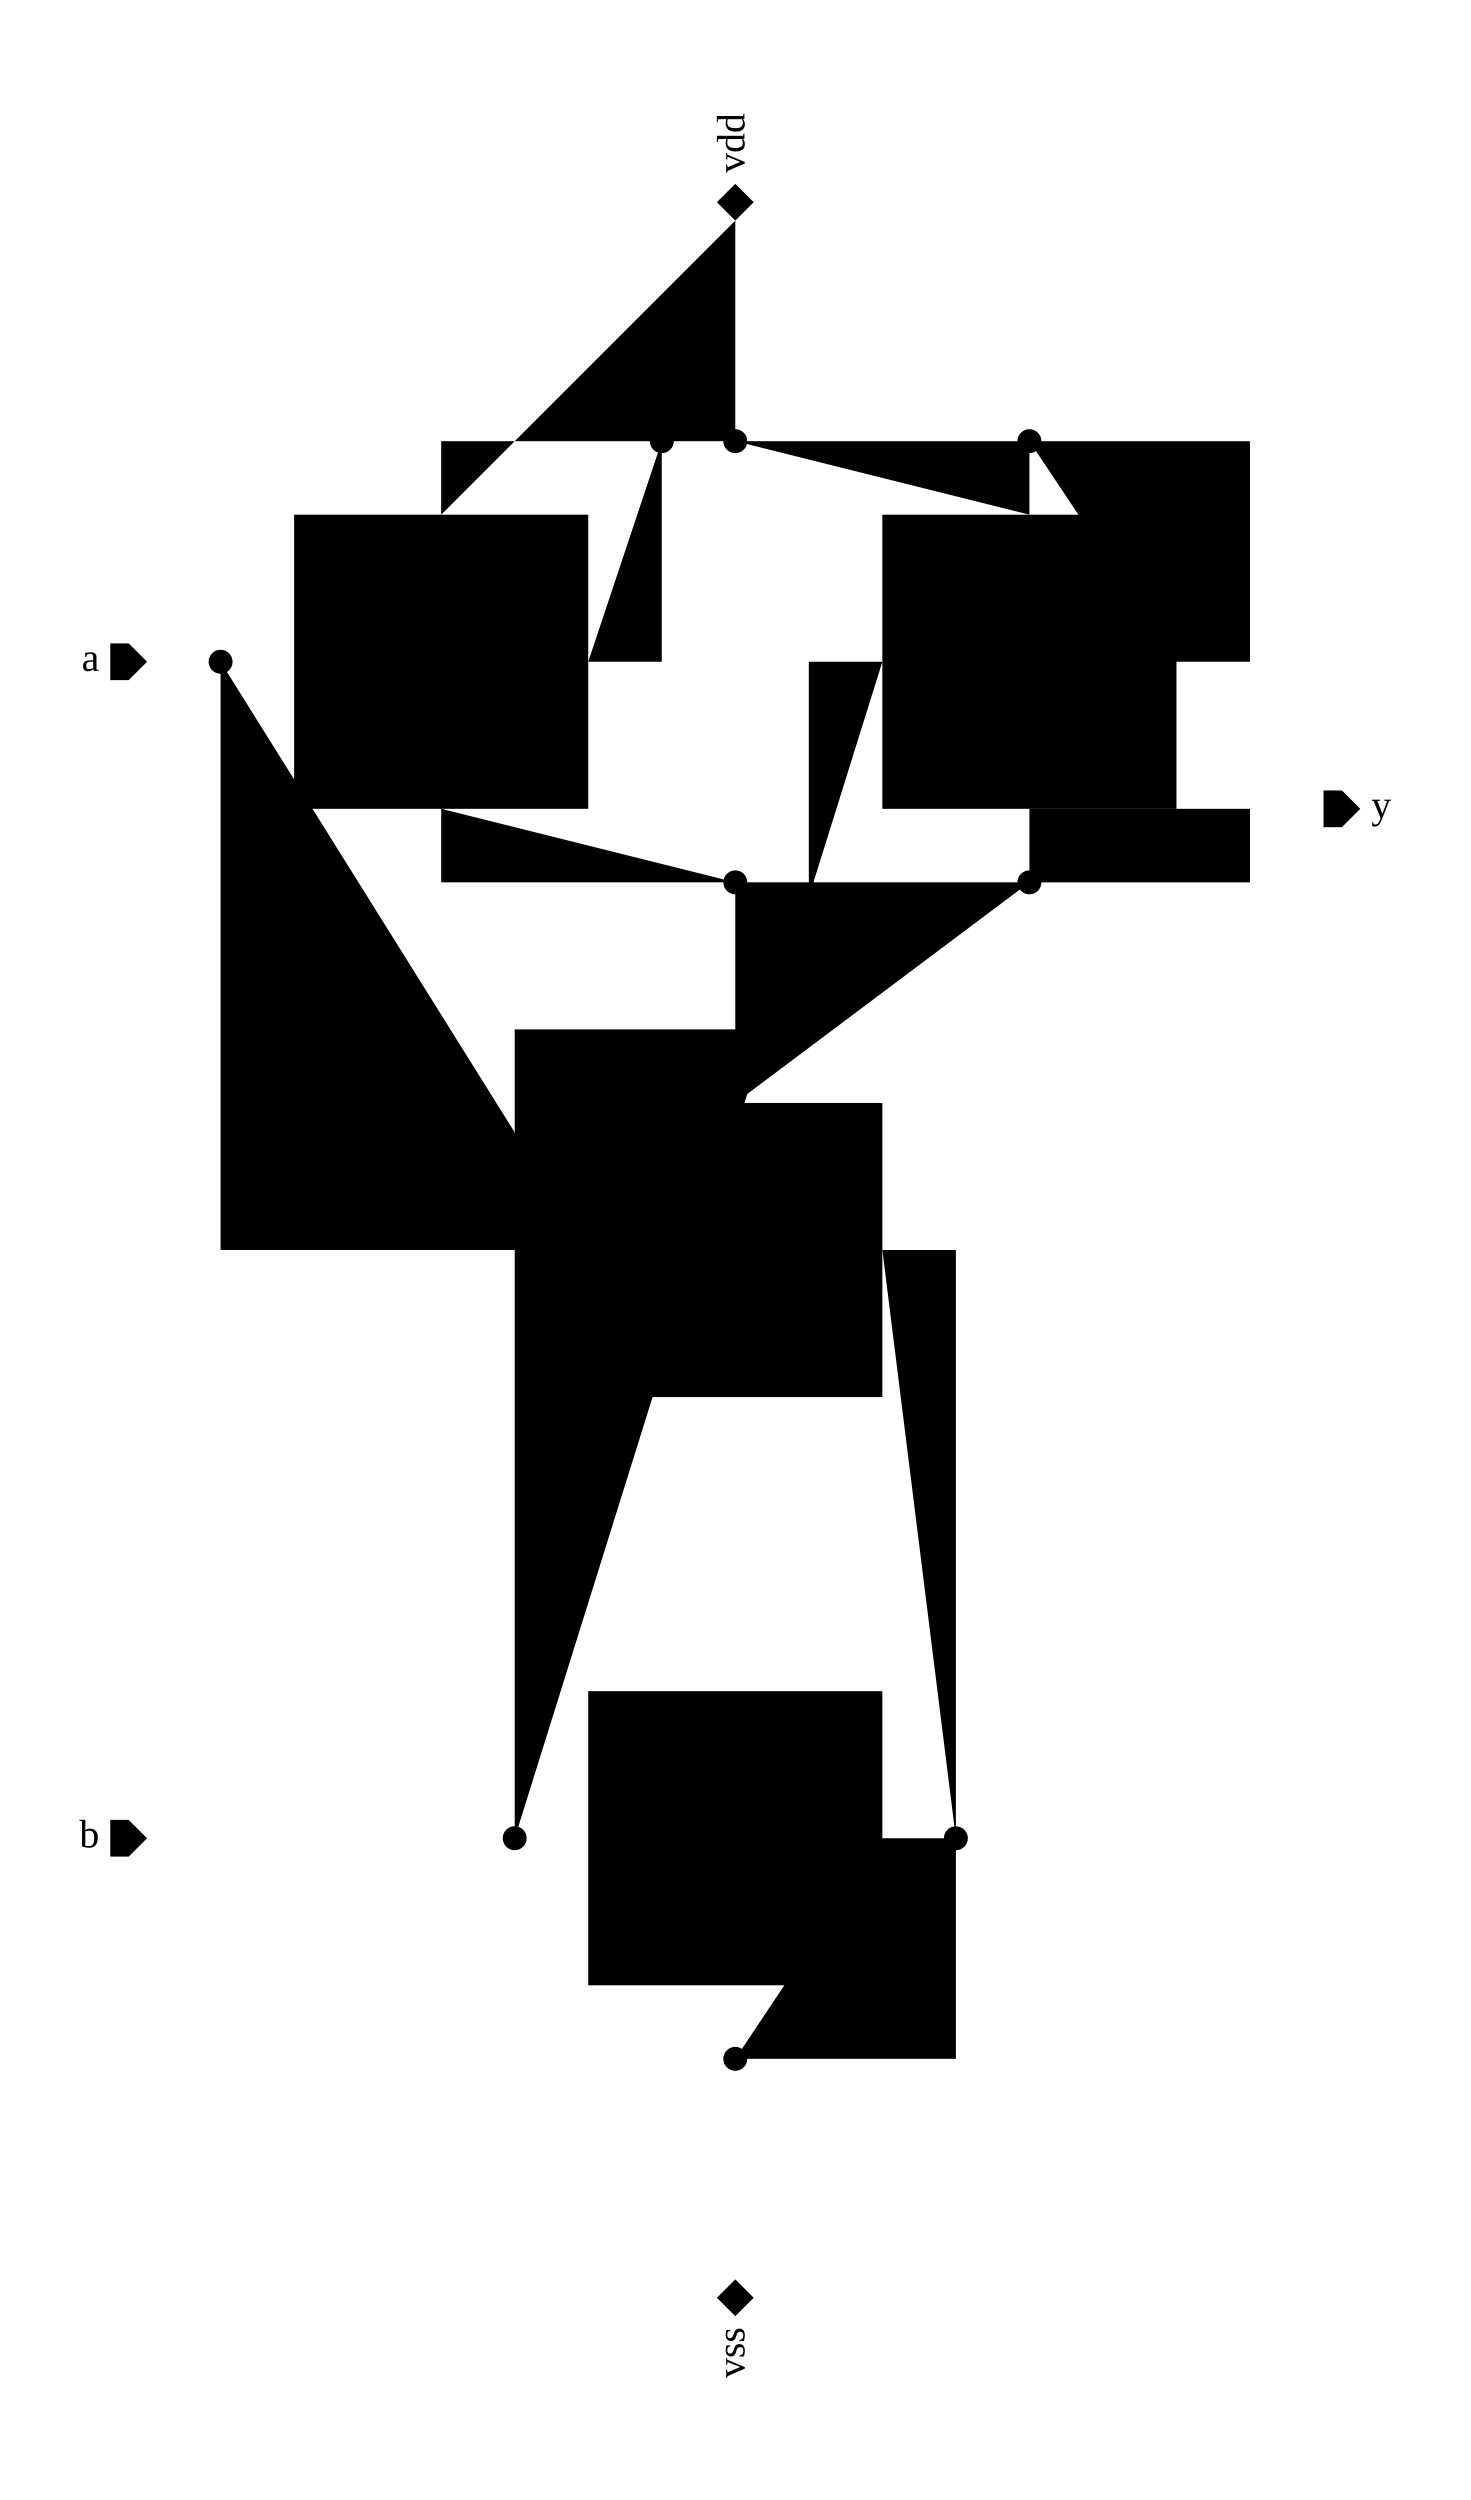
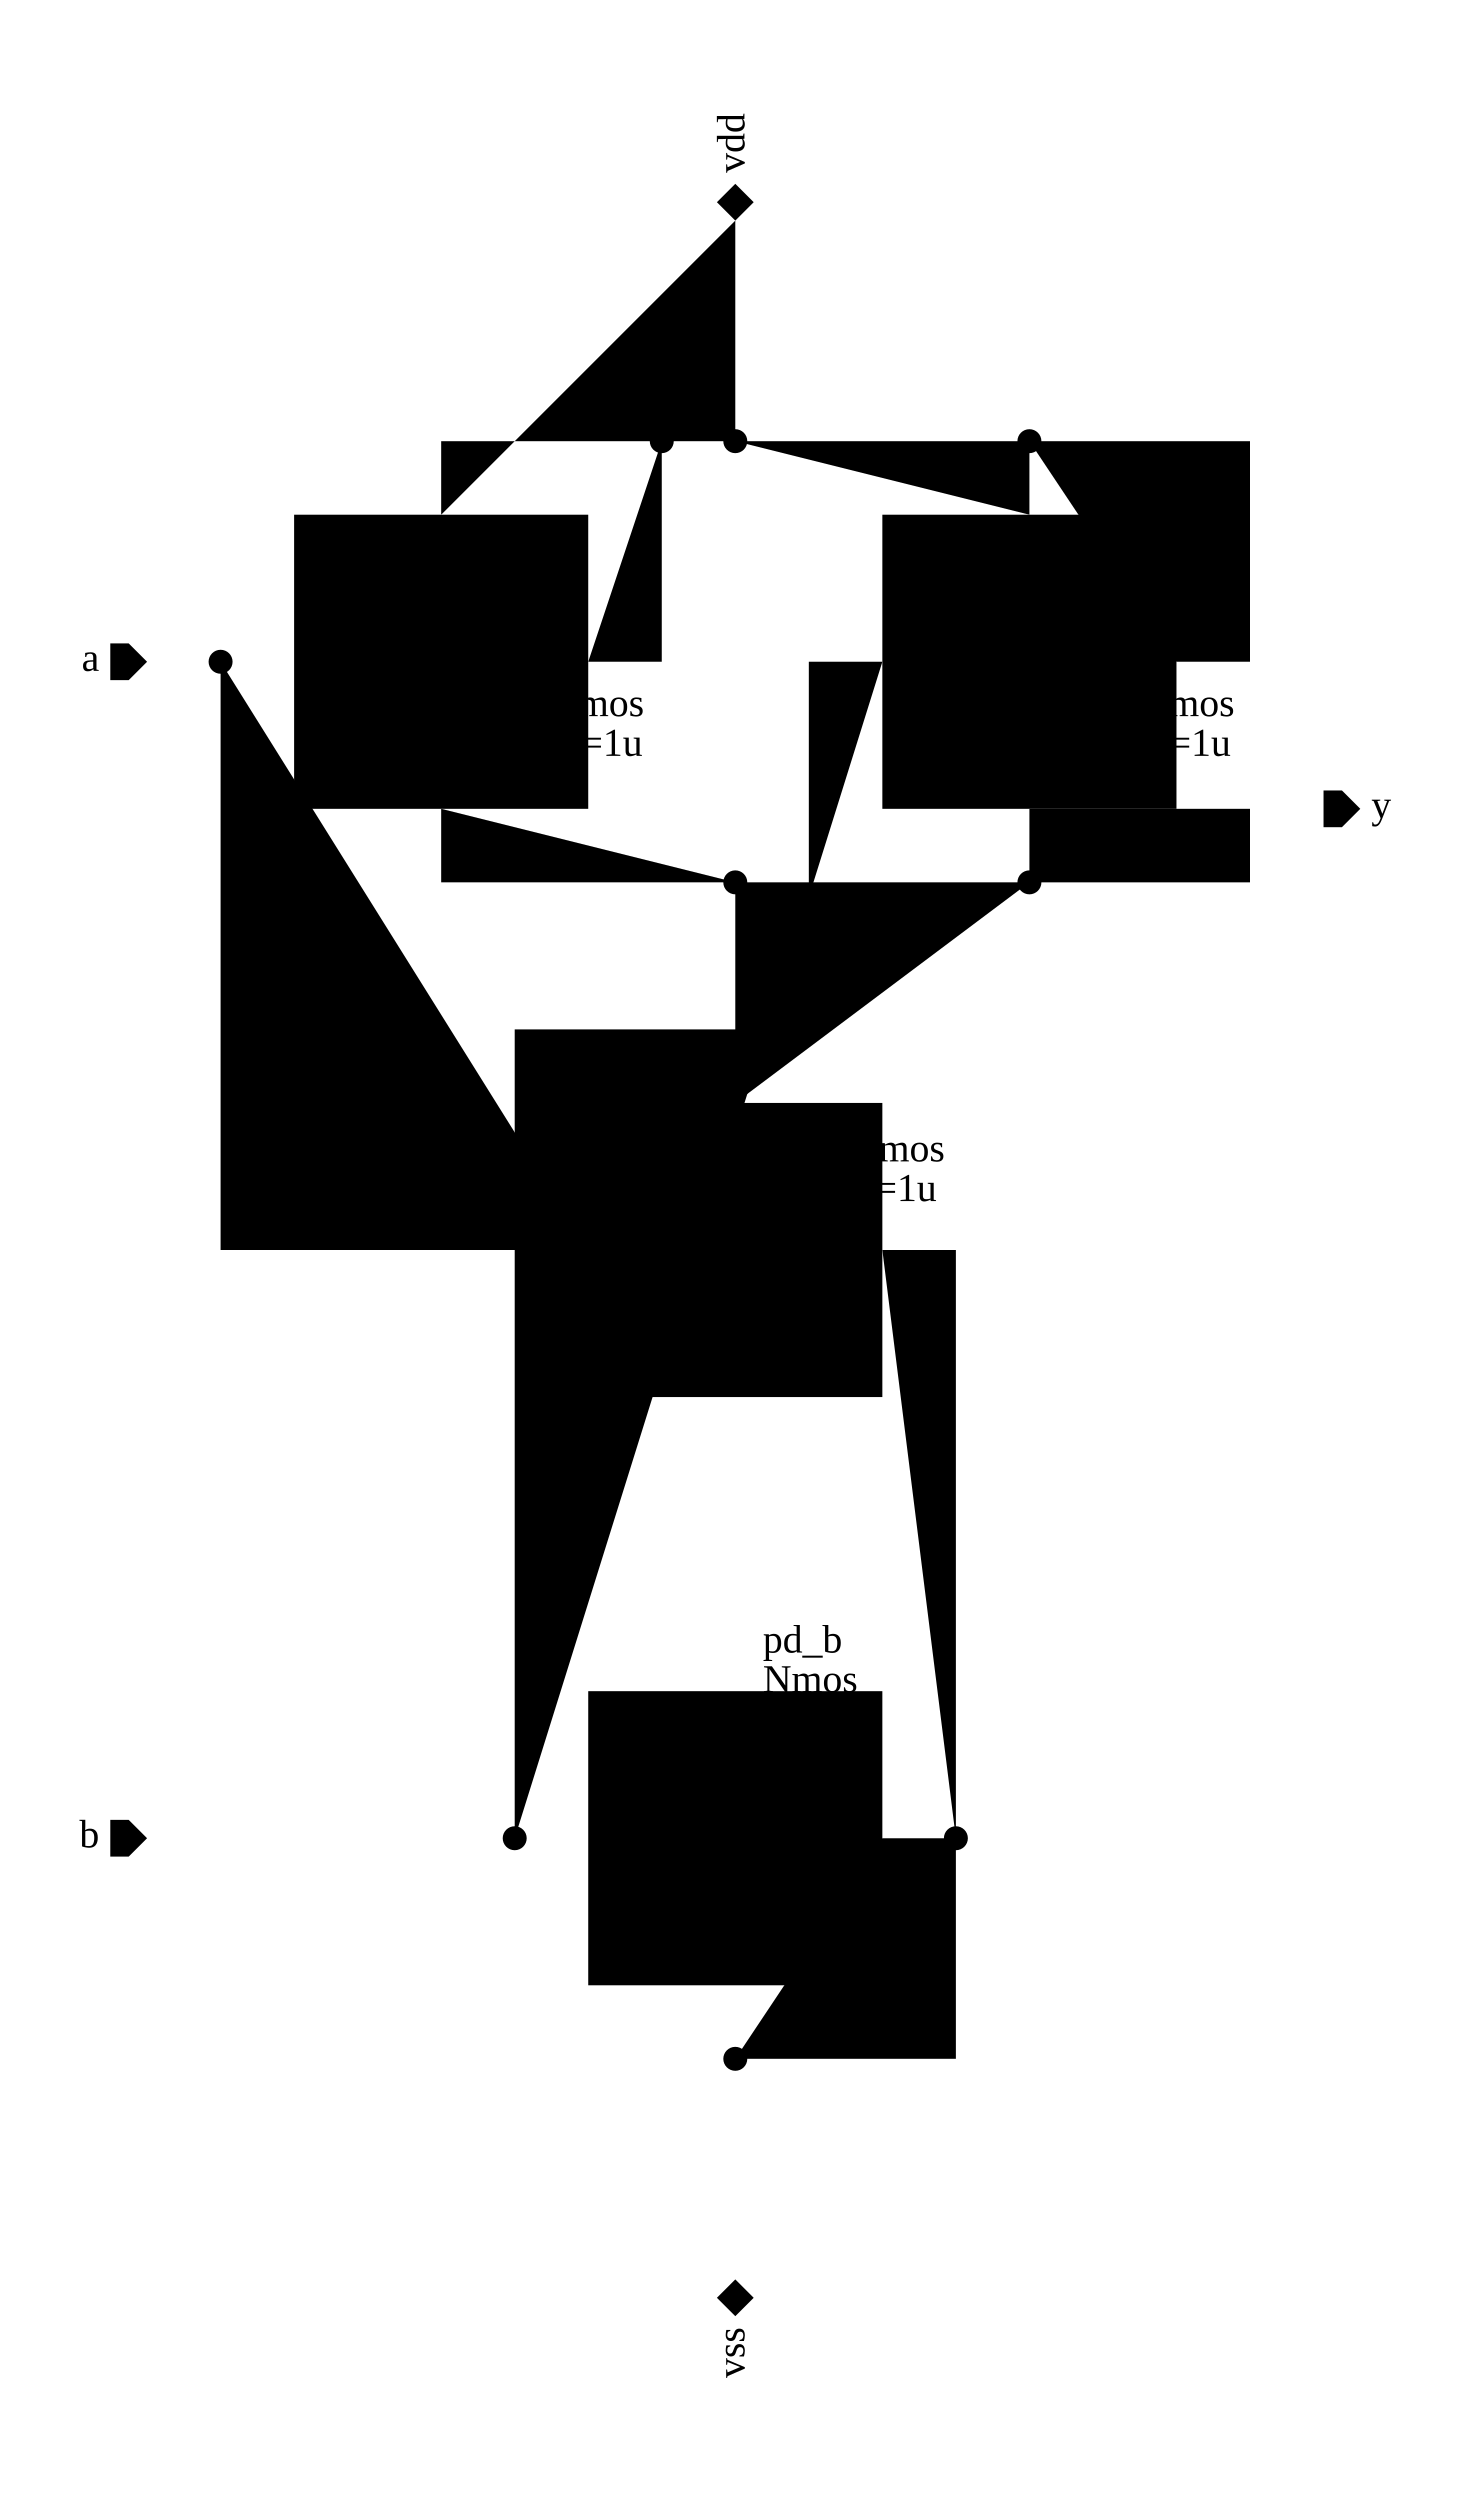
<svg xmlns="http://www.w3.org/2000/svg" width="500.0px" height="850.0px" viewBox="-4.0 -3.0 20.0 34.0">
  <g transform="matrix(1 0 0 -1 0 28.0)">
    <path d="M6.0 28.0 L6.0 27.0 L6.0 25.0 L5.0 25.0 L2.0 25.0 L2.0 24.0" class="schemWire" />
    <path d="M6.0 25.0 L10.0 25.0 L10.0 24.0" class="schemWire" />
    <path d="M5.0 25.0 L5.0 22.0 L4.0 22.0" class="schemWire" />
    <path d="M10.0 25.0 L13.0 25.0 L13.0 22.0 L12.0 22.0" class="schemWire" />
    <path d="M14.0 20.0 L13.0 20.0 L13.0 19.0 L10.0 19.0 L10.0 20.0" class="schemWire" />
    <path d="M10.0 19.0 L6.0 19.0 L6.0 16.0" class="schemWire" />
    <path d="M6.0 19.0 L2.0 19.0 L2.0 20.0" class="schemWire" />
    <path d="M6.0 0.0 L6.0 1.0 L6.0 3.0 L6.0 4.0" class="schemWire" />
    <path d="M6.0 3.0 L9.0 3.0 L9.0 6.0 L8.0 6.0" class="schemWire" />
    <path d="M9.0 6.0 L9.0 14.0 L8.0 14.0" class="schemWire" />
    <path d="M-2.0 22.0 L-1.0 22.0 L0.0 22.0" class="schemWire" />
    <path d="M-1.0 22.0 L-1.0 14.0 L4.0 14.0" class="schemWire" />
    <path d="M-2.0 6.0 L-1.0 6.0 L3.0 6.0 L4.0 6.0" class="schemWire" />
    <path d="M3.0 6.0 L3.0 17.0 L7.0 17.0 L7.0 22.0 L8.0 22.0" class="schemWire" />
    <path d="M6.0 12.0 L6.0 8.0" class="schemWire" />
    <circle cx="-1.0" cy="22.0" r="0.163" class="connPoint" />
    <circle cx="3.0" cy="6.0" r="0.163" class="connPoint" />
    <circle cx="10.0" cy="19.0" r="0.163" class="connPoint" />
    <circle cx="6.0" cy="19.0" r="0.163" class="connPoint" />
    <circle cx="6.0" cy="3.0" r="0.163" class="connPoint" />
    <circle cx="9.0" cy="6.0" r="0.163" class="connPoint" />
    <circle cx="6.0" cy="25.0" r="0.163" class="connPoint" />
    <circle cx="5.0" cy="25.0" r="0.163" class="connPoint" />
    <circle cx="10.0" cy="25.0" r="0.163" class="connPoint" />
    <g>
      <rect x="0.0" y="20.0" width="4.0" height="4.0" class="symbolOutline" />
-       <text transform="matrix(0.045 0 0 -0.045 2.375 23.57)" dominant-baseline="hanging" text-anchor="start">
-         <tspan x="0" y="0em" class="instanceName">pu_a</tspan>
-         <tspan x="0" y="1em" class="cellName">Pmos</tspan>
+       <text transform="matrix(0.045 0 0 -0.045 2.375 21.625)" dominant-baseline="hanging" text-anchor="start">
+         <tspan x="0" y="0em">
+           <tspan class="instanceName">pu_a</tspan>
+           <tspan class="cellName">Pmos</tspan>
+         </tspan>
+         <tspan x="0" y="1em">
+           <tspan class="params">l=1u</tspan>
+           <tspan class="params">w=1u</tspan>
+         </tspan>
      </text>
      <path d="M2.0 0.0 L2.0 1.25 L1.3 1.25 L1.3 2.75 L2.0 2.75 L2.0 4.0" transform="matrix(1 0 0 1 0.0 20.0)" class="symbolPoly" />
      <path d="M1.0 1.25 L1.0 2.75" transform="matrix(1 0 0 1 0.0 20.0)" class="symbolPoly" />
      <path d="M0.0 2.0 L1.0 2.0" transform="matrix(1 0 0 1 0.0 20.0)" class="symbolPoly" />
      <path d="M4.0 2.0 L1.3 2.0" transform="matrix(1 0 0 1 0.0 20.0)" class="symbolPoly" />
      <path d="M1.7 2.55 L1.3 2.75 L1.7 2.95" transform="matrix(1 0 0 1 0.0 20.0)" class="symbolPoly" />
      <path d="M1.6 1.8 L2.0 2.0 L1.6 2.2" transform="matrix(1 0 0 1 0.0 20.0)" class="symbolPoly" />
      <text transform="matrix(0.045 0 0 -0.045 0.125 21.875)" dominant-baseline="hanging" text-anchor="start" class="pinLabel detail">g</text>
      <text transform="matrix(0.045 0 0 -0.045 1.875 20.125)" dominant-baseline="ideographic" text-anchor="end" class="pinLabel detail">d</text>
      <text transform="matrix(0.045 0 0 -0.045 1.875 23.875)" dominant-baseline="hanging" text-anchor="end" class="pinLabel detail">s</text>
      <text transform="matrix(0.045 0 0 -0.045 3.875 21.875)" dominant-baseline="hanging" text-anchor="end" class="pinLabel detail">b</text>
    </g>
    <g>
      <rect x="8.0" y="20.0" width="4.0" height="4.0" class="symbolOutline" />
-       <text transform="matrix(0.045 0 0 -0.045 10.375 23.57)" dominant-baseline="hanging" text-anchor="start">
-         <tspan x="0" y="0em" class="instanceName">pu_b</tspan>
-         <tspan x="0" y="1em" class="cellName">Pmos</tspan>
+       <text transform="matrix(0.045 0 0 -0.045 10.375 21.625)" dominant-baseline="hanging" text-anchor="start">
+         <tspan x="0" y="0em">
+           <tspan class="instanceName">pu_b</tspan>
+           <tspan class="cellName">Pmos</tspan>
+         </tspan>
+         <tspan x="0" y="1em">
+           <tspan class="params">l=1u</tspan>
+           <tspan class="params">w=1u</tspan>
+         </tspan>
      </text>
      <path d="M2.0 0.0 L2.0 1.25 L1.3 1.25 L1.3 2.75 L2.0 2.75 L2.0 4.0" transform="matrix(1 0 0 1 8.0 20.0)" class="symbolPoly" />
      <path d="M1.0 1.25 L1.0 2.75" transform="matrix(1 0 0 1 8.0 20.0)" class="symbolPoly" />
      <path d="M0.0 2.0 L1.0 2.0" transform="matrix(1 0 0 1 8.0 20.0)" class="symbolPoly" />
      <path d="M4.0 2.0 L1.3 2.0" transform="matrix(1 0 0 1 8.0 20.0)" class="symbolPoly" />
      <path d="M1.7 2.55 L1.3 2.75 L1.7 2.95" transform="matrix(1 0 0 1 8.0 20.0)" class="symbolPoly" />
      <path d="M1.6 1.8 L2.0 2.0 L1.6 2.2" transform="matrix(1 0 0 1 8.0 20.0)" class="symbolPoly" />
      <text transform="matrix(0.045 0 0 -0.045 8.125 21.875)" dominant-baseline="hanging" text-anchor="start" class="pinLabel detail">g</text>
      <text transform="matrix(0.045 0 0 -0.045 9.875 20.125)" dominant-baseline="ideographic" text-anchor="end" class="pinLabel detail">d</text>
      <text transform="matrix(0.045 0 0 -0.045 9.875 23.875)" dominant-baseline="hanging" text-anchor="end" class="pinLabel detail">s</text>
      <text transform="matrix(0.045 0 0 -0.045 11.875 21.875)" dominant-baseline="hanging" text-anchor="end" class="pinLabel detail">b</text>
    </g>
    <g>
      <rect x="4.0" y="12.0" width="4.0" height="4.0" class="symbolOutline" />
      <text transform="matrix(0.045 0 0 -0.045 6.375 15.57)" dominant-baseline="hanging" text-anchor="start">
-         <tspan x="0" y="0em" class="instanceName">pd_a</tspan>
-         <tspan x="0" y="1em" class="cellName">Nmos</tspan>
+         <tspan x="0" y="0em">
+           <tspan class="instanceName">pd_a</tspan>
+           <tspan class="cellName">Nmos</tspan>
+         </tspan>
+         <tspan x="0" y="1em">
+           <tspan class="params">l=1u</tspan>
+           <tspan class="params">w=1u</tspan>
+         </tspan>
      </text>
      <path d="M2.0 0.0 L2.0 1.25 L1.3 1.25 L1.3 2.75 L2.0 2.75 L2.0 4.0" transform="matrix(1 0 0 1 4.0 12.0)" class="symbolPoly" />
      <path d="M1.0 1.25 L1.0 2.75" transform="matrix(1 0 0 1 4.0 12.0)" class="symbolPoly" />
      <path d="M0.0 2.0 L1.0 2.0" transform="matrix(1 0 0 1 4.0 12.0)" class="symbolPoly" />
      <path d="M4.0 2.0 L1.3 2.0" transform="matrix(1 0 0 1 4.0 12.0)" class="symbolPoly" />
      <path d="M1.7 1.8 L1.3 2.0 L1.7 2.2" transform="matrix(1 0 0 1 4.0 12.0)" class="symbolPoly" />
      <path d="M1.6 1.05 L2.0 1.25 L1.6 1.45" transform="matrix(1 0 0 1 4.0 12.0)" class="symbolPoly" />
      <text transform="matrix(0.045 0 0 -0.045 4.125 13.875)" dominant-baseline="hanging" text-anchor="start" class="pinLabel detail">g</text>
      <text transform="matrix(0.045 0 0 -0.045 5.875 12.125)" dominant-baseline="ideographic" text-anchor="end" class="pinLabel detail">s</text>
      <text transform="matrix(0.045 0 0 -0.045 5.875 15.875)" dominant-baseline="hanging" text-anchor="end" class="pinLabel detail">d</text>
      <text transform="matrix(0.045 0 0 -0.045 7.875 13.875)" dominant-baseline="hanging" text-anchor="end" class="pinLabel detail">b</text>
    </g>
    <g>
      <rect x="4.0" y="4.0" width="4.0" height="4.0" class="symbolOutline" />
-       <text transform="matrix(0.045 0 0 -0.045 6.375 7.57)" dominant-baseline="hanging" text-anchor="start">
+       <text transform="matrix(0.045 0 0 -0.045 6.375 8.89)" dominant-baseline="hanging" text-anchor="start">
        <tspan x="0" y="0em" class="instanceName">pd_b</tspan>
        <tspan x="0" y="1em" class="cellName">Nmos</tspan>
+         <tspan x="0" y="2em" class="params">l=1u</tspan>
+         <tspan x="0" y="3em" class="params">w=1u</tspan>
      </text>
      <path d="M2.0 0.0 L2.0 1.25 L1.3 1.25 L1.3 2.75 L2.0 2.75 L2.0 4.0" transform="matrix(1 0 0 1 4.0 4.0)" class="symbolPoly" />
      <path d="M1.0 1.25 L1.0 2.75" transform="matrix(1 0 0 1 4.0 4.0)" class="symbolPoly" />
      <path d="M0.0 2.0 L1.0 2.0" transform="matrix(1 0 0 1 4.0 4.0)" class="symbolPoly" />
      <path d="M4.0 2.0 L1.3 2.0" transform="matrix(1 0 0 1 4.0 4.0)" class="symbolPoly" />
      <path d="M1.7 1.8 L1.3 2.0 L1.7 2.2" transform="matrix(1 0 0 1 4.0 4.0)" class="symbolPoly" />
      <path d="M1.6 1.05 L2.0 1.25 L1.6 1.45" transform="matrix(1 0 0 1 4.0 4.0)" class="symbolPoly" />
      <text transform="matrix(0.045 0 0 -0.045 4.125 5.875)" dominant-baseline="hanging" text-anchor="start" class="pinLabel detail">g</text>
      <text transform="matrix(0.045 0 0 -0.045 5.875 4.125)" dominant-baseline="ideographic" text-anchor="end" class="pinLabel detail">s</text>
      <text transform="matrix(0.045 0 0 -0.045 5.875 7.875)" dominant-baseline="hanging" text-anchor="end" class="pinLabel detail">d</text>
      <text transform="matrix(0.045 0 0 -0.045 7.875 5.875)" dominant-baseline="hanging" text-anchor="end" class="pinLabel detail">b</text>
    </g>
    <g>
      <path d="M0 0 L0.25 -0.25 L0.25 -0.5 L0 -0.5 L-0.25 -0.5 L-0.25 -0.25 Z" transform="matrix(0 -1 1 0 -2.0 22.0)" class="portArrow" />
      <text transform="matrix(0.045 0 0 -0.045 -2.65 22.0)" dominant-baseline="middle" text-anchor="end" class="portLabel">a</text>
    </g>
    <g>
      <path d="M0 0 L0.25 -0.25 L0.25 -0.5 L0 -0.5 L-0.25 -0.5 L-0.25 -0.25 Z" transform="matrix(0 -1 1 0 -2.0 6.0)" class="portArrow" />
      <text transform="matrix(0.045 0 0 -0.045 -2.65 6.0)" dominant-baseline="middle" text-anchor="end" class="portLabel">b</text>
    </g>
    <g>
      <path d="M0 0 L0.25 0 L0.25 -0.25 L0 -0.5 L-0.25 -0.25 L-0.25 0 Z" transform="matrix(0 1 -1 0 14.0 20.0)" class="portArrow" />
      <text transform="matrix(0.045 0 0 -0.045 14.65 20.0)" dominant-baseline="middle" text-anchor="start" class="portLabel">y</text>
    </g>
    <g>
      <path d="M0 0 L0.25 -0.25 L0.25 -0.25 L0 -0.5 L-0.25 -0.25 L-0.25 -0.25 Z" transform="matrix(-1 0 0 -1 6.0 28.0)" class="portArrow" />
      <text transform="matrix(0 0.045 0.045 0 6.0 28.65)" dominant-baseline="middle" text-anchor="start" class="portLabel">vdd</text>
    </g>
    <g>
      <path d="M0 0 L0.25 -0.25 L0.25 -0.25 L0 -0.5 L-0.25 -0.25 L-0.25 -0.25 Z" transform="matrix(1 0 0 1 6.0 0.0)" class="portArrow" />
      <text transform="matrix(0 0.045 0.045 0 6.0 -0.65)" dominant-baseline="middle" text-anchor="end" class="portLabel">vss</text>
    </g>
  </g>
</svg>
